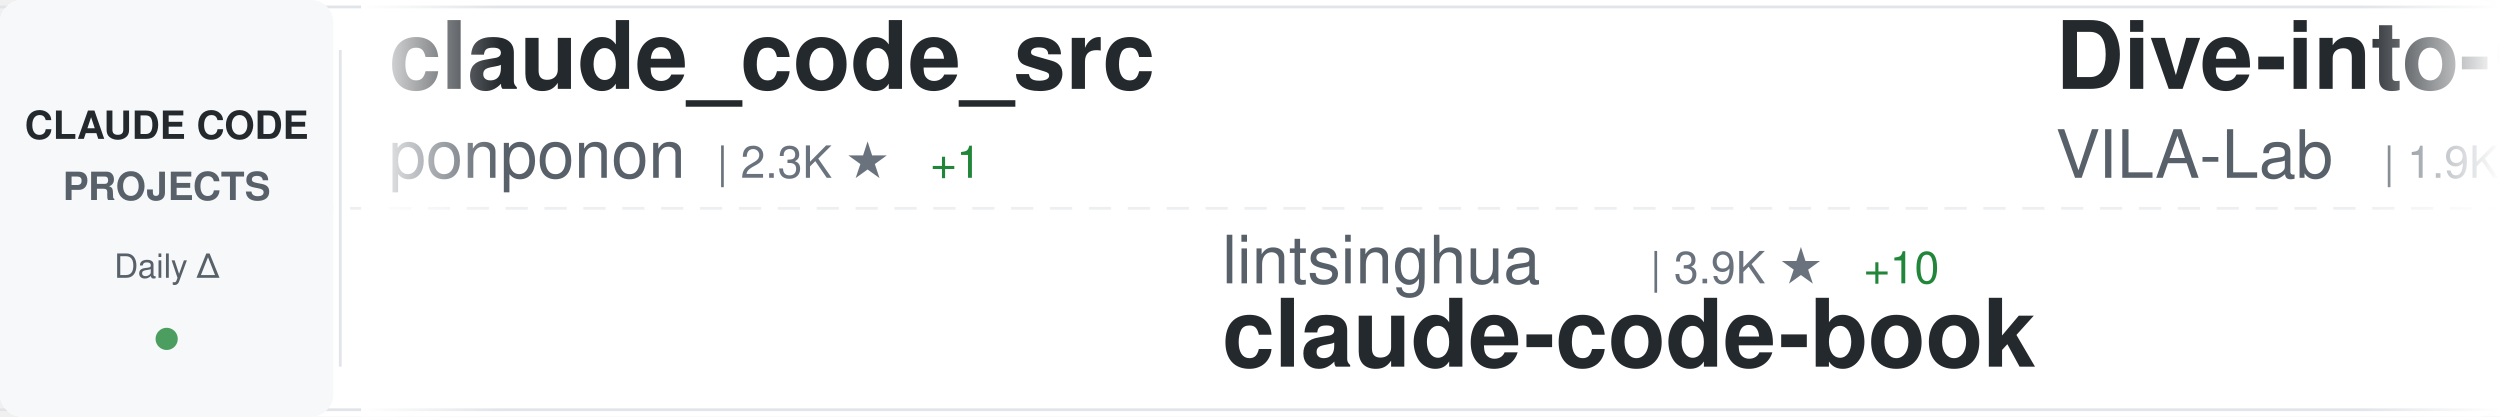
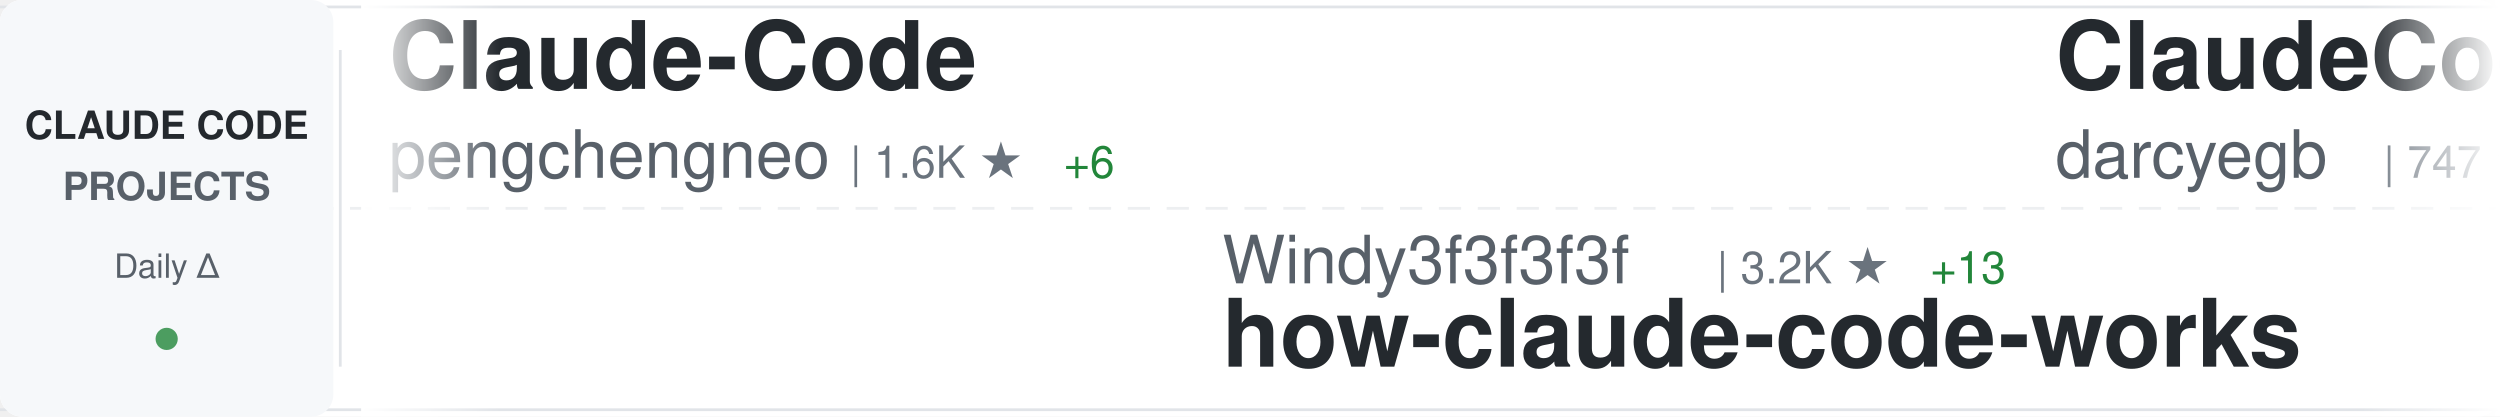
<svg xmlns="http://www.w3.org/2000/svg" width="900" height="150">
  <defs>
    <linearGradient id="awesomeLeftFade" x1="0%" y1="0%" x2="100%" y2="0%">
      <stop offset="0%" style="stop-color:#ffffff;stop-opacity:1" />
      <stop offset="100%" style="stop-color:#ffffff;stop-opacity:0" />
    </linearGradient>
    <linearGradient id="awesomeRightFade" x1="0%" y1="0%" x2="100%" y2="0%">
      <stop offset="0%" style="stop-color:#ffffff;stop-opacity:0" />
      <stop offset="100%" style="stop-color:#ffffff;stop-opacity:1" />
    </linearGradient>
  </defs>
  <rect width="900" height="150" fill="#ffffff" rx="8" />
  <rect x="0" y="2" width="900" height="1" fill="#e1e4e8" />
  <rect x="0" y="147" width="900" height="1" fill="#e1e4e8" />
  <line x1="0" y1="75" x2="900" y2="75" stroke="#e1e4e8" stroke-width="1" stroke-dasharray="8 6" opacity="0.6" />
  <rect x="0" y="0" width="120" height="150" fill="#f6f8fa" rx="8" />
  <text x="60" y="50" font-family="-apple-system, BlinkMacSystemFont, 'Segoe UI', Helvetica, Arial, sans-serif" font-size="14" font-weight="600" fill="#24292e" text-anchor="middle">CLAUDE CODE</text>
  <text x="60" y="72" font-family="-apple-system, BlinkMacSystemFont, 'Segoe UI', Helvetica, Arial, sans-serif" font-size="14" font-weight="600" fill="#586069" text-anchor="middle">PROJECTS</text>
  <text x="60" y="100" font-family="-apple-system, BlinkMacSystemFont, 'Segoe UI', Helvetica, Arial, sans-serif" font-size="12" font-weight="500" fill="#586069" text-anchor="middle">Daily Δ</text>
  <circle cx="60" cy="122" r="4" fill="#22863a" opacity="0.8" />
  <rect x="122" y="18" width="1" height="114" fill="#e1e4e8" />
  <clipPath id="awesomeTickerClip">
    <rect x="130" y="0" width="770" height="150" />
  </clipPath>
  <g clip-path="url(#awesomeTickerClip)">
    <g id="awesomeTickerItems">
      <animateTransform attributeName="transform" attributeType="XML" type="translate" from="0 0" to="-3000 0" dur="54s" repeatCount="indefinite" />
      <g transform="translate(0, 0)">
-         <text x="140" y="32" font-family="-apple-system, BlinkMacSystemFont, 'Segoe UI', Helvetica, Arial, sans-serif" font-size="34" font-weight="600" fill="#24292e">claude_code_src</text>
-         <text x="140" y="64" font-family="-apple-system, BlinkMacSystemFont, 'Segoe UI', Helvetica, Arial, sans-serif" font-size="24" font-weight="400" fill="#586069">ponponon</text>
-         <text x="258" y="64" font-family="-apple-system, BlinkMacSystemFont, 'Segoe UI', Helvetica, Arial, sans-serif" font-size="16" font-weight="500" fill="#6a737d">| 2.3K ★</text>
-         <text x="335" y="64" font-family="-apple-system, BlinkMacSystemFont, 'Segoe UI', Helvetica, Arial, sans-serif" font-size="16" font-weight="500" fill="#22863a"> +1</text>
+         <text x="140" y="32" font-family="-apple-system, BlinkMacSystemFont, 'Segoe UI', Helvetica, Arial, sans-serif" font-size="34" font-weight="600" fill="#24292e">Claude-Code</text>
+         <text x="140" y="64" font-family="-apple-system, BlinkMacSystemFont, 'Segoe UI', Helvetica, Arial, sans-serif" font-size="24" font-weight="400" fill="#586069">pengchengneo</text>
+         <text x="306" y="64" font-family="-apple-system, BlinkMacSystemFont, 'Segoe UI', Helvetica, Arial, sans-serif" font-size="16" font-weight="500" fill="#6a737d">| 1.6K ★</text>
+         <text x="383" y="64" font-family="-apple-system, BlinkMacSystemFont, 'Segoe UI', Helvetica, Arial, sans-serif" font-size="16" font-weight="500" fill="#22863a"> +6</text>
      </g>
      <g transform="translate(300, 0)">
-         <text x="140" y="102" font-family="-apple-system, BlinkMacSystemFont, 'Segoe UI', Helvetica, Arial, sans-serif" font-size="24" font-weight="400" fill="#586069">lintsinghua</text>
-         <text x="294" y="102" font-family="-apple-system, BlinkMacSystemFont, 'Segoe UI', Helvetica, Arial, sans-serif" font-size="16" font-weight="500" fill="#6a737d">| 3.9K ★</text>
-         <text x="371" y="102" font-family="-apple-system, BlinkMacSystemFont, 'Segoe UI', Helvetica, Arial, sans-serif" font-size="16" font-weight="500" fill="#22863a"> +10</text>
-         <text x="140" y="132" font-family="-apple-system, BlinkMacSystemFont, 'Segoe UI', Helvetica, Arial, sans-serif" font-size="34" font-weight="600" fill="#24292e">claude-code-book</text>
+         <text x="140" y="102" font-family="-apple-system, BlinkMacSystemFont, 'Segoe UI', Helvetica, Arial, sans-serif" font-size="24" font-weight="400" fill="#586069">Windy3f3f3f3f</text>
+         <text x="318" y="102" font-family="-apple-system, BlinkMacSystemFont, 'Segoe UI', Helvetica, Arial, sans-serif" font-size="16" font-weight="500" fill="#6a737d">| 3.2K ★</text>
+         <text x="395" y="102" font-family="-apple-system, BlinkMacSystemFont, 'Segoe UI', Helvetica, Arial, sans-serif" font-size="16" font-weight="500" fill="#22863a"> +13</text>
+         <text x="140" y="132" font-family="-apple-system, BlinkMacSystemFont, 'Segoe UI', Helvetica, Arial, sans-serif" font-size="34" font-weight="600" fill="#24292e">how-claude-code-works</text>
      </g>
      <g transform="translate(600, 0)">
-         <text x="140" y="32" font-family="-apple-system, BlinkMacSystemFont, 'Segoe UI', Helvetica, Arial, sans-serif" font-size="34" font-weight="600" fill="#24292e">Dive-into-Claude-Code</text>
-         <text x="140" y="64" font-family="-apple-system, BlinkMacSystemFont, 'Segoe UI', Helvetica, Arial, sans-serif" font-size="24" font-weight="400" fill="#586069">VILA-Lab</text>
-         <text x="258" y="64" font-family="-apple-system, BlinkMacSystemFont, 'Segoe UI', Helvetica, Arial, sans-serif" font-size="16" font-weight="500" fill="#6a737d">| 1.9K ★</text>
-         <text x="335" y="64" font-family="-apple-system, BlinkMacSystemFont, 'Segoe UI', Helvetica, Arial, sans-serif" font-size="16" font-weight="500" fill="#22863a"> +8</text>
+         <text x="140" y="32" font-family="-apple-system, BlinkMacSystemFont, 'Segoe UI', Helvetica, Arial, sans-serif" font-size="34" font-weight="600" fill="#24292e">ClaudeCodeAgents</text>
+         <text x="140" y="64" font-family="-apple-system, BlinkMacSystemFont, 'Segoe UI', Helvetica, Arial, sans-serif" font-size="24" font-weight="400" fill="#586069">darcyegb</text>
+         <text x="258" y="64" font-family="-apple-system, BlinkMacSystemFont, 'Segoe UI', Helvetica, Arial, sans-serif" font-size="16" font-weight="500" fill="#6a737d">| 747 ★</text>
      </g>
      <g transform="translate(900, 0)">
-         <text x="140" y="102" font-family="-apple-system, BlinkMacSystemFont, 'Segoe UI', Helvetica, Arial, sans-serif" font-size="24" font-weight="400" fill="#586069">SeemSeam</text>
-         <text x="258" y="102" font-family="-apple-system, BlinkMacSystemFont, 'Segoe UI', Helvetica, Arial, sans-serif" font-size="16" font-weight="500" fill="#6a737d">| 3.3K ★</text>
-         <text x="335" y="102" font-family="-apple-system, BlinkMacSystemFont, 'Segoe UI', Helvetica, Arial, sans-serif" font-size="16" font-weight="500" fill="#22863a"> +11</text>
-         <text x="140" y="132" font-family="-apple-system, BlinkMacSystemFont, 'Segoe UI', Helvetica, Arial, sans-serif" font-size="34" font-weight="600" fill="#24292e">claude_codex_bridge</text>
+         <text x="140" y="102" font-family="-apple-system, BlinkMacSystemFont, 'Segoe UI', Helvetica, Arial, sans-serif" font-size="24" font-weight="400" fill="#586069">liuup</text>
+         <text x="222" y="102" font-family="-apple-system, BlinkMacSystemFont, 'Segoe UI', Helvetica, Arial, sans-serif" font-size="16" font-weight="500" fill="#6a737d">| 3.5K ★</text>
+         <text x="299" y="102" font-family="-apple-system, BlinkMacSystemFont, 'Segoe UI', Helvetica, Arial, sans-serif" font-size="16" font-weight="500" fill="#22863a"> +13</text>
+         <text x="140" y="132" font-family="-apple-system, BlinkMacSystemFont, 'Segoe UI', Helvetica, Arial, sans-serif" font-size="34" font-weight="600" fill="#24292e">claude-code-analysis</text>
      </g>
      <g transform="translate(1200, 0)">
-         <text x="140" y="32" font-family="-apple-system, BlinkMacSystemFont, 'Segoe UI', Helvetica, Arial, sans-serif" font-size="34" font-weight="600" fill="#24292e">claude-code-tudou</text>
-         <text x="140" y="64" font-family="-apple-system, BlinkMacSystemFont, 'Segoe UI', Helvetica, Arial, sans-serif" font-size="24" font-weight="400" fill="#586069">AICoderTudou</text>
-         <text x="306" y="64" font-family="-apple-system, BlinkMacSystemFont, 'Segoe UI', Helvetica, Arial, sans-serif" font-size="16" font-weight="500" fill="#6a737d">| 498 ★</text>
+         <text x="140" y="32" font-family="-apple-system, BlinkMacSystemFont, 'Segoe UI', Helvetica, Arial, sans-serif" font-size="34" font-weight="600" fill="#24292e">claude_codex_bridge</text>
+         <text x="140" y="64" font-family="-apple-system, BlinkMacSystemFont, 'Segoe UI', Helvetica, Arial, sans-serif" font-size="24" font-weight="400" fill="#586069">SeemSeam</text>
+         <text x="258" y="64" font-family="-apple-system, BlinkMacSystemFont, 'Segoe UI', Helvetica, Arial, sans-serif" font-size="16" font-weight="500" fill="#6a737d">| 3.3K ★</text>
+         <text x="335" y="64" font-family="-apple-system, BlinkMacSystemFont, 'Segoe UI', Helvetica, Arial, sans-serif" font-size="16" font-weight="500" fill="#22863a"> +11</text>
      </g>
      <g transform="translate(1500, 0)">
-         <text x="140" y="102" font-family="-apple-system, BlinkMacSystemFont, 'Segoe UI', Helvetica, Arial, sans-serif" font-size="24" font-weight="400" fill="#586069">digitalsamba</text>
-         <text x="306" y="102" font-family="-apple-system, BlinkMacSystemFont, 'Segoe UI', Helvetica, Arial, sans-serif" font-size="16" font-weight="500" fill="#6a737d">| 1.7K ★</text>
-         <text x="383" y="102" font-family="-apple-system, BlinkMacSystemFont, 'Segoe UI', Helvetica, Arial, sans-serif" font-size="16" font-weight="500" fill="#22863a"> +10</text>
-         <text x="140" y="132" font-family="-apple-system, BlinkMacSystemFont, 'Segoe UI', Helvetica, Arial, sans-serif" font-size="34" font-weight="600" fill="#24292e">claude-code-video-toolki...</text>
+         <text x="140" y="102" font-family="-apple-system, BlinkMacSystemFont, 'Segoe UI', Helvetica, Arial, sans-serif" font-size="24" font-weight="400" fill="#586069">lorryjovens-hub</text>
+         <text x="342" y="102" font-family="-apple-system, BlinkMacSystemFont, 'Segoe UI', Helvetica, Arial, sans-serif" font-size="16" font-weight="500" fill="#6a737d">| 1.7K ★</text>
+         <text x="419" y="102" font-family="-apple-system, BlinkMacSystemFont, 'Segoe UI', Helvetica, Arial, sans-serif" font-size="16" font-weight="500" fill="#22863a"> +1</text>
+         <text x="140" y="132" font-family="-apple-system, BlinkMacSystemFont, 'Segoe UI', Helvetica, Arial, sans-serif" font-size="34" font-weight="600" fill="#24292e">claude-code-rust</text>
      </g>
      <g transform="translate(1800, 0)">
-         <text x="140" y="32" font-family="-apple-system, BlinkMacSystemFont, 'Segoe UI', Helvetica, Arial, sans-serif" font-size="34" font-weight="600" fill="#24292e">claude-code-source-build</text>
-         <text x="140" y="64" font-family="-apple-system, BlinkMacSystemFont, 'Segoe UI', Helvetica, Arial, sans-serif" font-size="24" font-weight="400" fill="#586069">andrew-kramer-inno</text>
-         <text x="378" y="64" font-family="-apple-system, BlinkMacSystemFont, 'Segoe UI', Helvetica, Arial, sans-serif" font-size="16" font-weight="500" fill="#6a737d">| 594 ★</text>
+         <text x="140" y="32" font-family="-apple-system, BlinkMacSystemFont, 'Segoe UI', Helvetica, Arial, sans-serif" font-size="34" font-weight="600" fill="#24292e">claude-code-from-scratch</text>
+         <text x="140" y="64" font-family="-apple-system, BlinkMacSystemFont, 'Segoe UI', Helvetica, Arial, sans-serif" font-size="24" font-weight="400" fill="#586069">Windy3f3f3f3f</text>
+         <text x="318" y="64" font-family="-apple-system, BlinkMacSystemFont, 'Segoe UI', Helvetica, Arial, sans-serif" font-size="16" font-weight="500" fill="#6a737d">| 2.3K ★</text>
+         <text x="395" y="64" font-family="-apple-system, BlinkMacSystemFont, 'Segoe UI', Helvetica, Arial, sans-serif" font-size="16" font-weight="500" fill="#22863a"> +10</text>
      </g>
      <g transform="translate(2100, 0)">
-         <text x="140" y="102" font-family="-apple-system, BlinkMacSystemFont, 'Segoe UI', Helvetica, Arial, sans-serif" font-size="24" font-weight="400" fill="#586069">ChinaSiro</text>
-         <text x="270" y="102" font-family="-apple-system, BlinkMacSystemFont, 'Segoe UI', Helvetica, Arial, sans-serif" font-size="16" font-weight="500" fill="#6a737d">| 9.5K ★</text>
-         <text x="347" y="102" font-family="-apple-system, BlinkMacSystemFont, 'Segoe UI', Helvetica, Arial, sans-serif" font-size="16" font-weight="500" fill="#22863a"> +7</text>
-         <text x="140" y="132" font-family="-apple-system, BlinkMacSystemFont, 'Segoe UI', Helvetica, Arial, sans-serif" font-size="34" font-weight="600" fill="#24292e">claude-code-sourcemap</text>
+         <text x="140" y="102" font-family="-apple-system, BlinkMacSystemFont, 'Segoe UI', Helvetica, Arial, sans-serif" font-size="24" font-weight="400" fill="#586069">hangsman</text>
+         <text x="258" y="102" font-family="-apple-system, BlinkMacSystemFont, 'Segoe UI', Helvetica, Arial, sans-serif" font-size="16" font-weight="500" fill="#6a737d">| 787 ★</text>
+         <text x="140" y="132" font-family="-apple-system, BlinkMacSystemFont, 'Segoe UI', Helvetica, Arial, sans-serif" font-size="34" font-weight="600" fill="#24292e">claude-code-source</text>
      </g>
      <g transform="translate(2400, 0)">
-         <text x="140" y="32" font-family="-apple-system, BlinkMacSystemFont, 'Segoe UI', Helvetica, Arial, sans-serif" font-size="34" font-weight="600" fill="#24292e">andrej-karpathy-skills</text>
-         <text x="140" y="64" font-family="-apple-system, BlinkMacSystemFont, 'Segoe UI', Helvetica, Arial, sans-serif" font-size="24" font-weight="400" fill="#586069">multica-ai</text>
-         <text x="282" y="64" font-family="-apple-system, BlinkMacSystemFont, 'Segoe UI', Helvetica, Arial, sans-serif" font-size="16" font-weight="500" fill="#6a737d">| 191.5K ★</text>
-         <text x="377" y="64" font-family="-apple-system, BlinkMacSystemFont, 'Segoe UI', Helvetica, Arial, sans-serif" font-size="16" font-weight="500" fill="#22863a"> +417</text>
+         <text x="140" y="32" font-family="-apple-system, BlinkMacSystemFont, 'Segoe UI', Helvetica, Arial, sans-serif" font-size="34" font-weight="600" fill="#24292e">claude-code-harness</text>
+         <text x="140" y="64" font-family="-apple-system, BlinkMacSystemFont, 'Segoe UI', Helvetica, Arial, sans-serif" font-size="24" font-weight="400" fill="#586069">Chachamaru127</text>
+         <text x="318" y="64" font-family="-apple-system, BlinkMacSystemFont, 'Segoe UI', Helvetica, Arial, sans-serif" font-size="16" font-weight="500" fill="#6a737d">| 3.0K ★</text>
+         <text x="395" y="64" font-family="-apple-system, BlinkMacSystemFont, 'Segoe UI', Helvetica, Arial, sans-serif" font-size="16" font-weight="500" fill="#22863a"> +6</text>
      </g>
      <g transform="translate(2700, 0)">
-         <text x="140" y="102" font-family="-apple-system, BlinkMacSystemFont, 'Segoe UI', Helvetica, Arial, sans-serif" font-size="24" font-weight="400" fill="#586069">disler</text>
-         <text x="234" y="102" font-family="-apple-system, BlinkMacSystemFont, 'Segoe UI', Helvetica, Arial, sans-serif" font-size="16" font-weight="500" fill="#6a737d">| 3.8K ★</text>
-         <text x="311" y="102" font-family="-apple-system, BlinkMacSystemFont, 'Segoe UI', Helvetica, Arial, sans-serif" font-size="16" font-weight="500" fill="#22863a"> +1</text>
-         <text x="140" y="132" font-family="-apple-system, BlinkMacSystemFont, 'Segoe UI', Helvetica, Arial, sans-serif" font-size="34" font-weight="600" fill="#24292e">claude-code-hooks-master...</text>
+         <text x="140" y="102" font-family="-apple-system, BlinkMacSystemFont, 'Segoe UI', Helvetica, Arial, sans-serif" font-size="24" font-weight="400" fill="#586069">ykdojo</text>
+         <text x="234" y="102" font-family="-apple-system, BlinkMacSystemFont, 'Segoe UI', Helvetica, Arial, sans-serif" font-size="16" font-weight="500" fill="#6a737d">| 9.2K ★</text>
+         <text x="311" y="102" font-family="-apple-system, BlinkMacSystemFont, 'Segoe UI', Helvetica, Arial, sans-serif" font-size="16" font-weight="500" fill="#22863a"> +28</text>
+         <text x="140" y="132" font-family="-apple-system, BlinkMacSystemFont, 'Segoe UI', Helvetica, Arial, sans-serif" font-size="34" font-weight="600" fill="#24292e">claude-code-tips</text>
      </g>
      <g transform="translate(3000, 0)">
-         <text x="140" y="32" font-family="-apple-system, BlinkMacSystemFont, 'Segoe UI', Helvetica, Arial, sans-serif" font-size="34" font-weight="600" fill="#24292e">claude_code_src</text>
-         <text x="140" y="64" font-family="-apple-system, BlinkMacSystemFont, 'Segoe UI', Helvetica, Arial, sans-serif" font-size="24" font-weight="400" fill="#586069">ponponon</text>
-         <text x="258" y="64" font-family="-apple-system, BlinkMacSystemFont, 'Segoe UI', Helvetica, Arial, sans-serif" font-size="16" font-weight="500" fill="#6a737d">| 2.3K ★</text>
-         <text x="335" y="64" font-family="-apple-system, BlinkMacSystemFont, 'Segoe UI', Helvetica, Arial, sans-serif" font-size="16" font-weight="500" fill="#22863a"> +1</text>
+         <text x="140" y="32" font-family="-apple-system, BlinkMacSystemFont, 'Segoe UI', Helvetica, Arial, sans-serif" font-size="34" font-weight="600" fill="#24292e">Claude-Code</text>
+         <text x="140" y="64" font-family="-apple-system, BlinkMacSystemFont, 'Segoe UI', Helvetica, Arial, sans-serif" font-size="24" font-weight="400" fill="#586069">pengchengneo</text>
+         <text x="306" y="64" font-family="-apple-system, BlinkMacSystemFont, 'Segoe UI', Helvetica, Arial, sans-serif" font-size="16" font-weight="500" fill="#6a737d">| 1.6K ★</text>
+         <text x="383" y="64" font-family="-apple-system, BlinkMacSystemFont, 'Segoe UI', Helvetica, Arial, sans-serif" font-size="16" font-weight="500" fill="#22863a"> +6</text>
      </g>
      <g transform="translate(3300, 0)">
-         <text x="140" y="102" font-family="-apple-system, BlinkMacSystemFont, 'Segoe UI', Helvetica, Arial, sans-serif" font-size="24" font-weight="400" fill="#586069">lintsinghua</text>
-         <text x="294" y="102" font-family="-apple-system, BlinkMacSystemFont, 'Segoe UI', Helvetica, Arial, sans-serif" font-size="16" font-weight="500" fill="#6a737d">| 3.9K ★</text>
-         <text x="371" y="102" font-family="-apple-system, BlinkMacSystemFont, 'Segoe UI', Helvetica, Arial, sans-serif" font-size="16" font-weight="500" fill="#22863a"> +10</text>
-         <text x="140" y="132" font-family="-apple-system, BlinkMacSystemFont, 'Segoe UI', Helvetica, Arial, sans-serif" font-size="34" font-weight="600" fill="#24292e">claude-code-book</text>
+         <text x="140" y="102" font-family="-apple-system, BlinkMacSystemFont, 'Segoe UI', Helvetica, Arial, sans-serif" font-size="24" font-weight="400" fill="#586069">Windy3f3f3f3f</text>
+         <text x="318" y="102" font-family="-apple-system, BlinkMacSystemFont, 'Segoe UI', Helvetica, Arial, sans-serif" font-size="16" font-weight="500" fill="#6a737d">| 3.2K ★</text>
+         <text x="395" y="102" font-family="-apple-system, BlinkMacSystemFont, 'Segoe UI', Helvetica, Arial, sans-serif" font-size="16" font-weight="500" fill="#22863a"> +13</text>
+         <text x="140" y="132" font-family="-apple-system, BlinkMacSystemFont, 'Segoe UI', Helvetica, Arial, sans-serif" font-size="34" font-weight="600" fill="#24292e">how-claude-code-works</text>
      </g>
      <g transform="translate(3600, 0)">
-         <text x="140" y="32" font-family="-apple-system, BlinkMacSystemFont, 'Segoe UI', Helvetica, Arial, sans-serif" font-size="34" font-weight="600" fill="#24292e">Dive-into-Claude-Code</text>
-         <text x="140" y="64" font-family="-apple-system, BlinkMacSystemFont, 'Segoe UI', Helvetica, Arial, sans-serif" font-size="24" font-weight="400" fill="#586069">VILA-Lab</text>
-         <text x="258" y="64" font-family="-apple-system, BlinkMacSystemFont, 'Segoe UI', Helvetica, Arial, sans-serif" font-size="16" font-weight="500" fill="#6a737d">| 1.9K ★</text>
-         <text x="335" y="64" font-family="-apple-system, BlinkMacSystemFont, 'Segoe UI', Helvetica, Arial, sans-serif" font-size="16" font-weight="500" fill="#22863a"> +8</text>
+         <text x="140" y="32" font-family="-apple-system, BlinkMacSystemFont, 'Segoe UI', Helvetica, Arial, sans-serif" font-size="34" font-weight="600" fill="#24292e">ClaudeCodeAgents</text>
+         <text x="140" y="64" font-family="-apple-system, BlinkMacSystemFont, 'Segoe UI', Helvetica, Arial, sans-serif" font-size="24" font-weight="400" fill="#586069">darcyegb</text>
+         <text x="258" y="64" font-family="-apple-system, BlinkMacSystemFont, 'Segoe UI', Helvetica, Arial, sans-serif" font-size="16" font-weight="500" fill="#6a737d">| 747 ★</text>
      </g>
      <g transform="translate(3900, 0)">
-         <text x="140" y="102" font-family="-apple-system, BlinkMacSystemFont, 'Segoe UI', Helvetica, Arial, sans-serif" font-size="24" font-weight="400" fill="#586069">SeemSeam</text>
-         <text x="258" y="102" font-family="-apple-system, BlinkMacSystemFont, 'Segoe UI', Helvetica, Arial, sans-serif" font-size="16" font-weight="500" fill="#6a737d">| 3.3K ★</text>
-         <text x="335" y="102" font-family="-apple-system, BlinkMacSystemFont, 'Segoe UI', Helvetica, Arial, sans-serif" font-size="16" font-weight="500" fill="#22863a"> +11</text>
-         <text x="140" y="132" font-family="-apple-system, BlinkMacSystemFont, 'Segoe UI', Helvetica, Arial, sans-serif" font-size="34" font-weight="600" fill="#24292e">claude_codex_bridge</text>
+         <text x="140" y="102" font-family="-apple-system, BlinkMacSystemFont, 'Segoe UI', Helvetica, Arial, sans-serif" font-size="24" font-weight="400" fill="#586069">liuup</text>
+         <text x="222" y="102" font-family="-apple-system, BlinkMacSystemFont, 'Segoe UI', Helvetica, Arial, sans-serif" font-size="16" font-weight="500" fill="#6a737d">| 3.5K ★</text>
+         <text x="299" y="102" font-family="-apple-system, BlinkMacSystemFont, 'Segoe UI', Helvetica, Arial, sans-serif" font-size="16" font-weight="500" fill="#22863a"> +13</text>
+         <text x="140" y="132" font-family="-apple-system, BlinkMacSystemFont, 'Segoe UI', Helvetica, Arial, sans-serif" font-size="34" font-weight="600" fill="#24292e">claude-code-analysis</text>
      </g>
    </g>
  </g>
  <rect x="130" y="0" width="50" height="150" fill="url(#awesomeLeftFade)" />
  <rect x="850" y="0" width="50" height="150" fill="url(#awesomeRightFade)" />
</svg>
